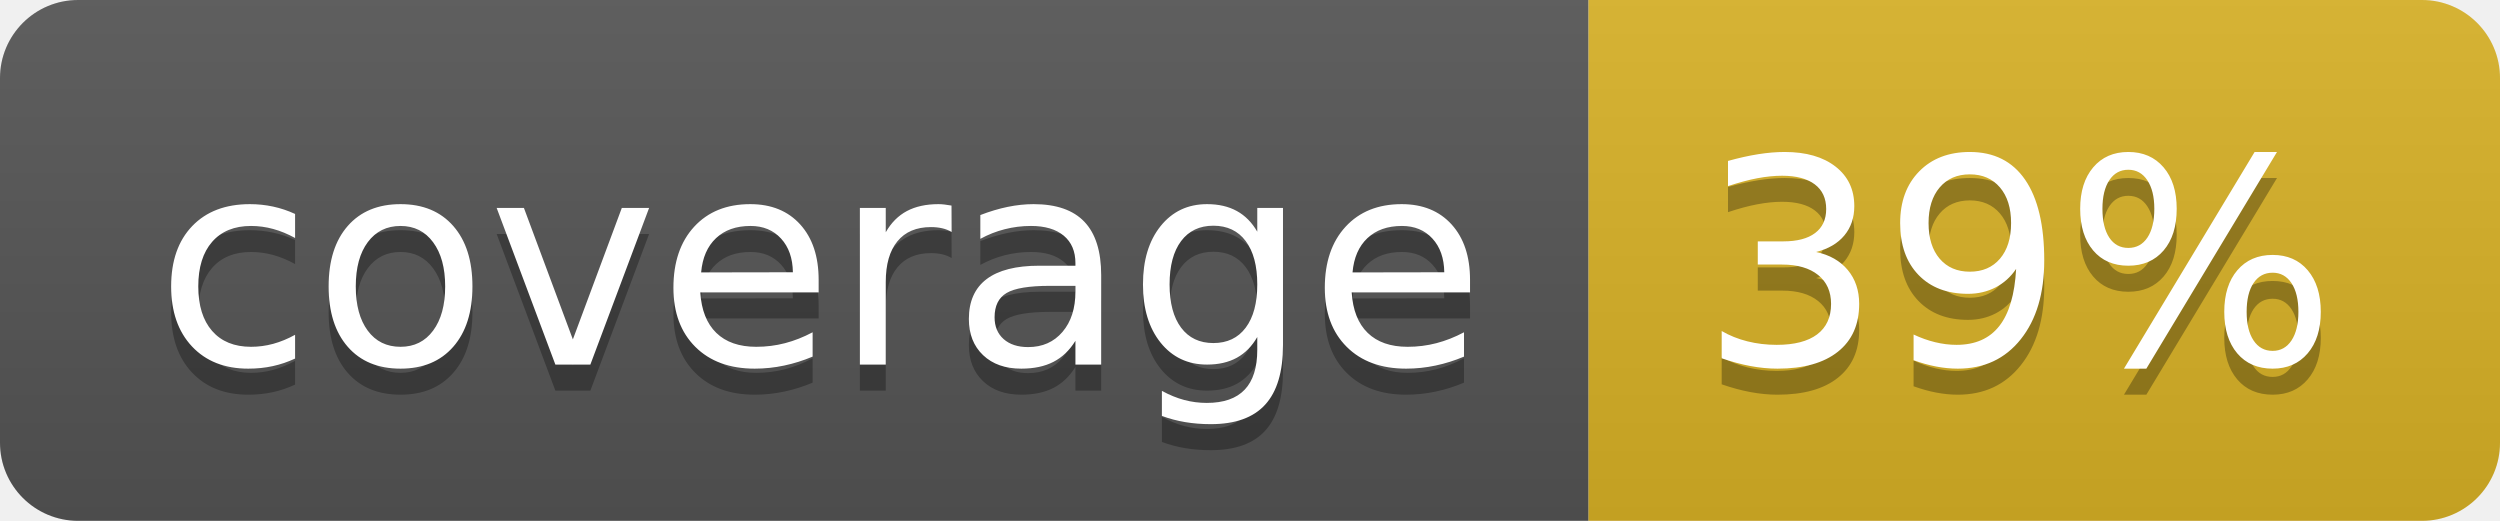
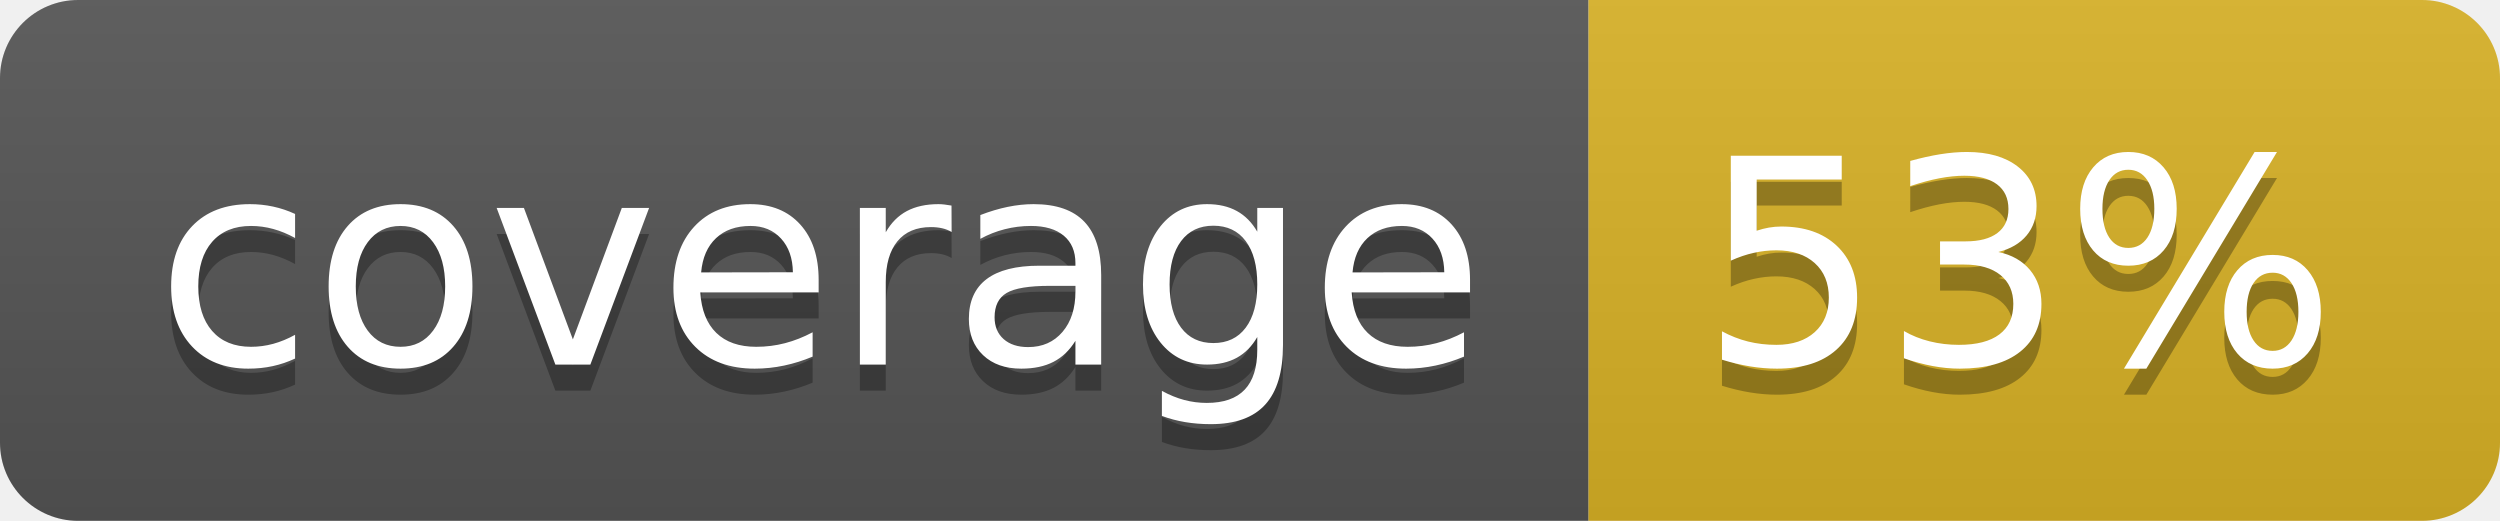
<svg xmlns="http://www.w3.org/2000/svg" width="96" height="20">
  <linearGradient id="b" x2="0" y2="100%">
    <stop offset="0" stop-color="#bbb" stop-opacity=".1" />
    <stop offset="1" stop-opacity=".1" />
  </linearGradient>
  <clipPath id="a">
    <rect width="96" height="20" rx="3" fill="#fff" />
  </clipPath>
  <g clip-path="url(#a)">
    <path fill="#555" d="M0 0h61v20H0z" />
    <path fill="#D9B226" d="M61 0h35v20H61z" />
    <path fill="url(#b)" d="M0 0h96v20H0z" />
  </g>
  <g fill="#fff" text-anchor="middle" font-family="DejaVu Sans,Verdana,Geneva,sans-serif" font-size="110">
    <text x="315" y="150" fill="#010101" fill-opacity=".3" transform="scale(.1)" textLength="510">coverage</text>
    <text x="315" y="140" transform="scale(.1)" textLength="510">coverage</text>
-     <text x="775" y="150" fill="#010101" fill-opacity=".3" transform="scale(.1)" textLength="250">39%</text>
-     <text x="775" y="140" transform="scale(.1)" textLength="250">39%</text>
+     <text x="775" y="150" fill="#010101" fill-opacity=".3" transform="scale(.1)" textLength="250">53%</text>
+     <text x="775" y="140" transform="scale(.1)" textLength="250">53%</text>
  </g>
</svg>
